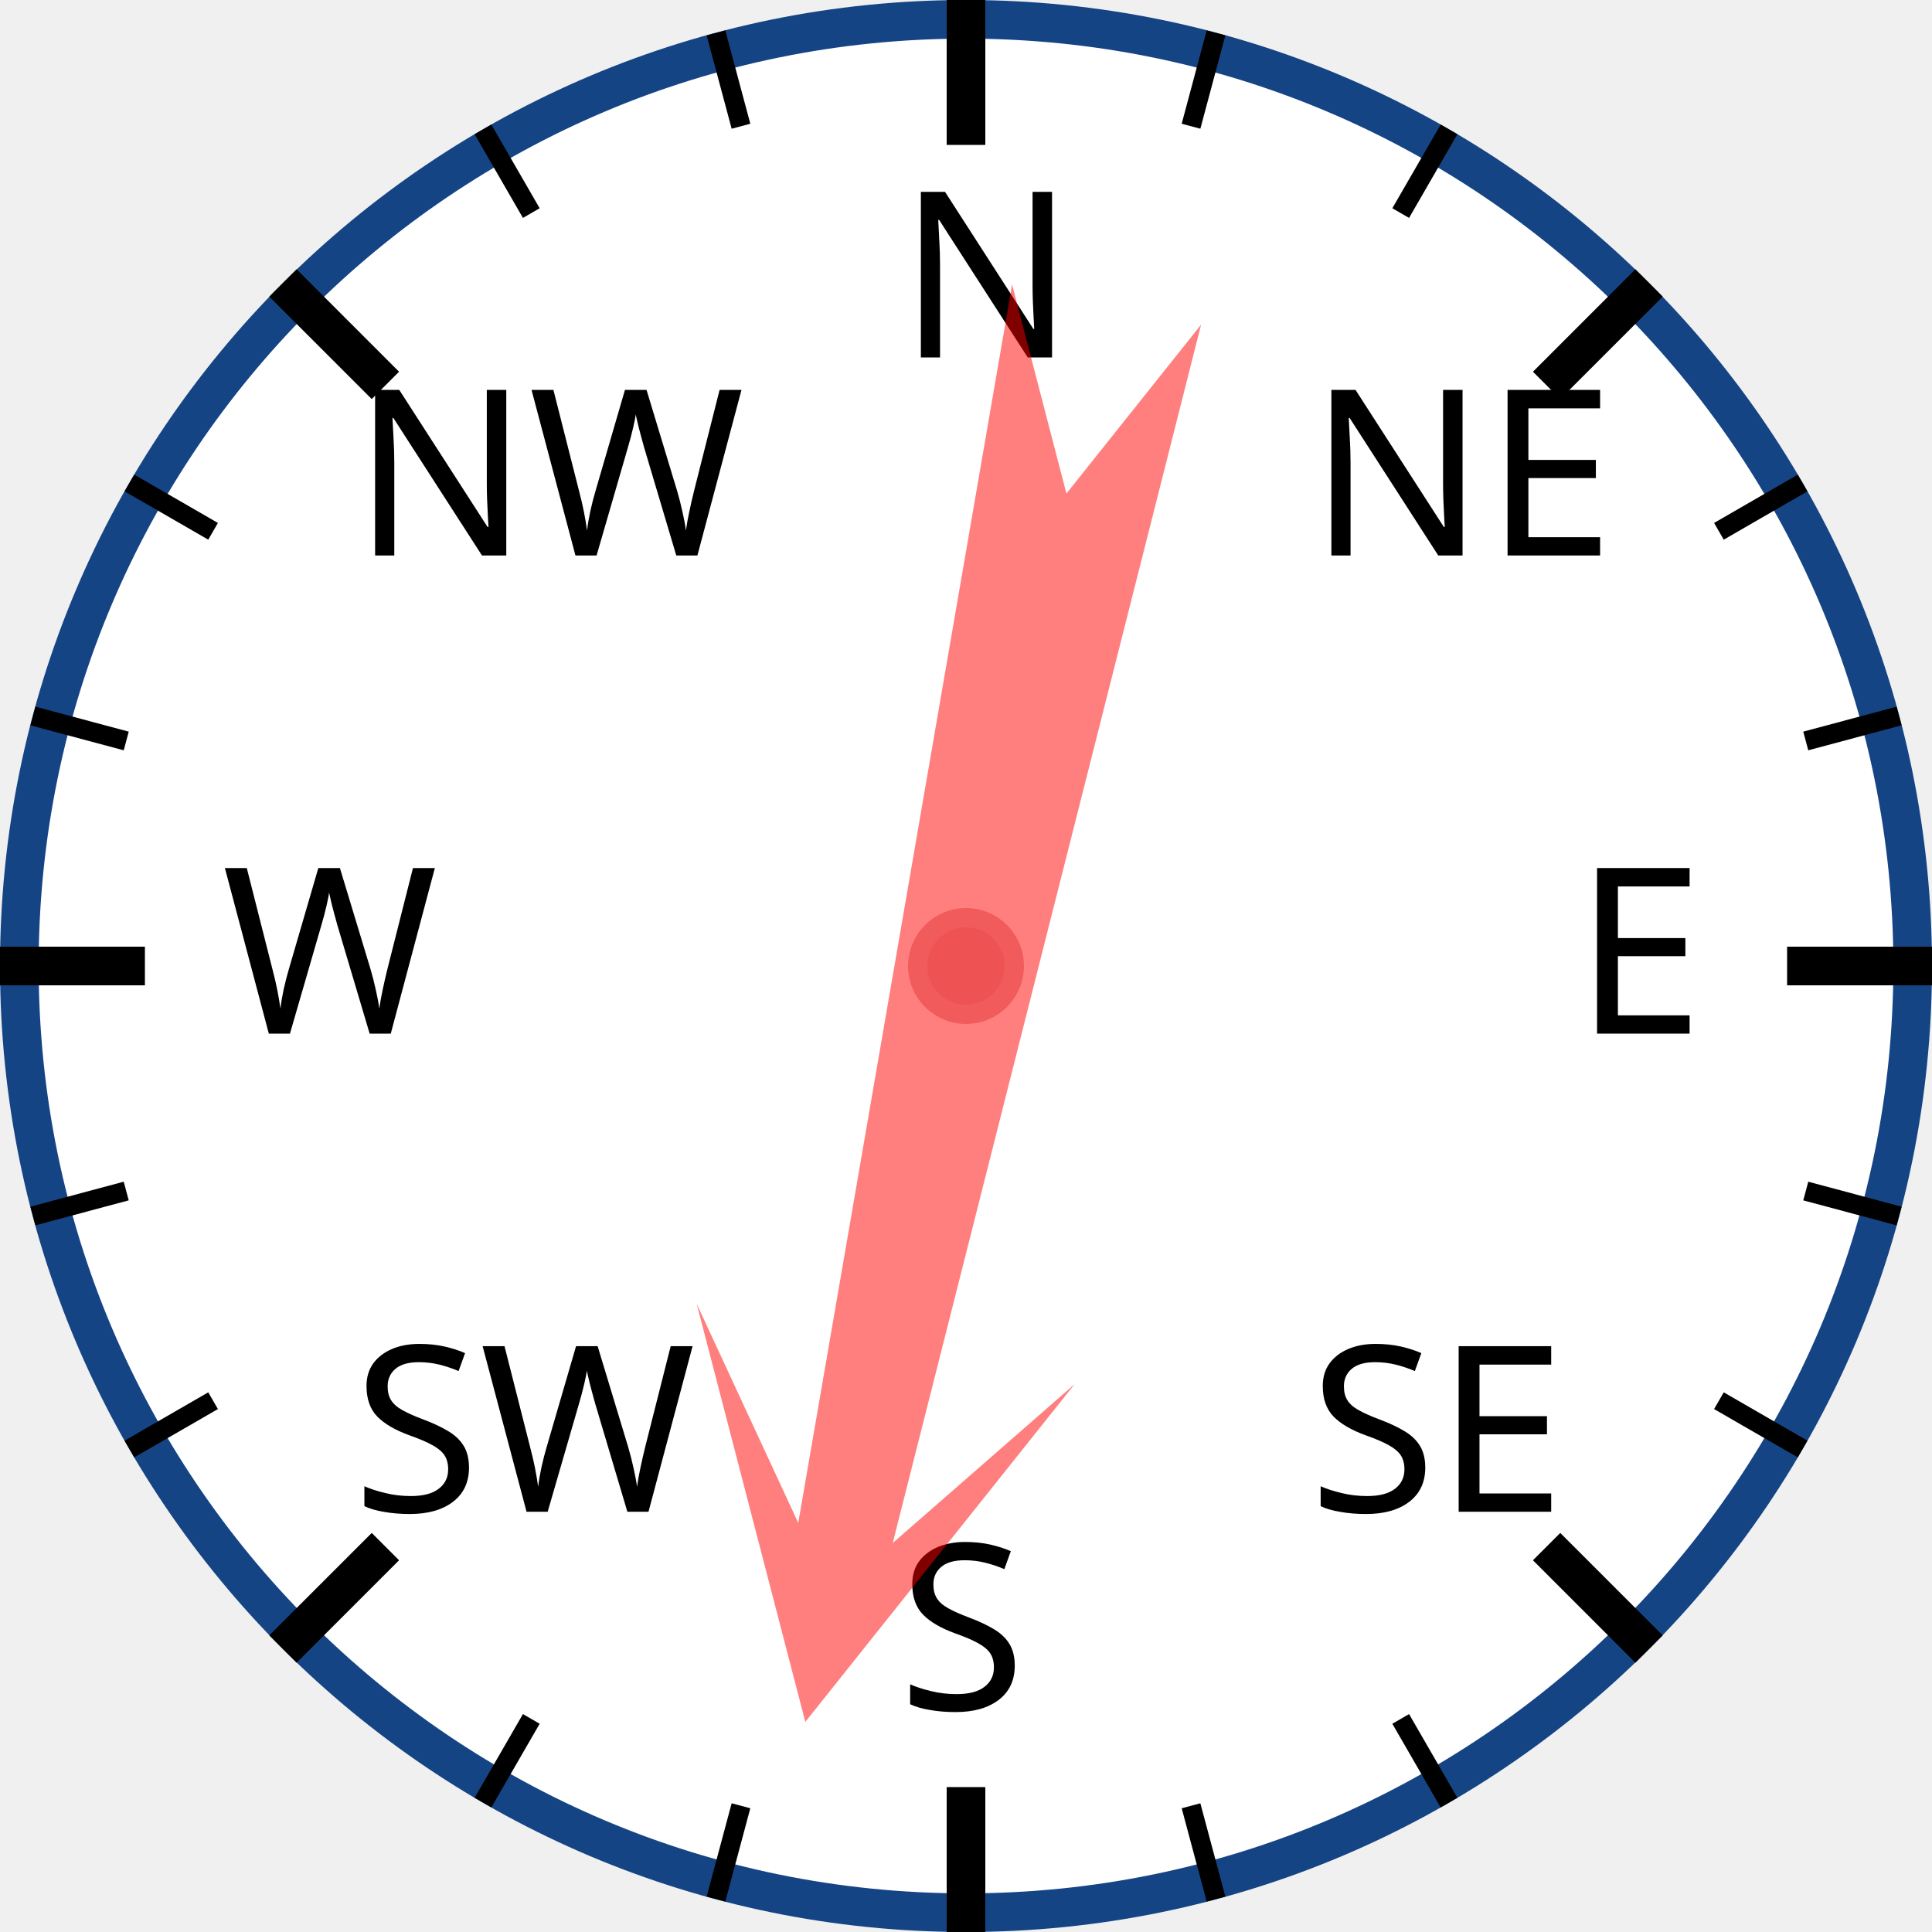
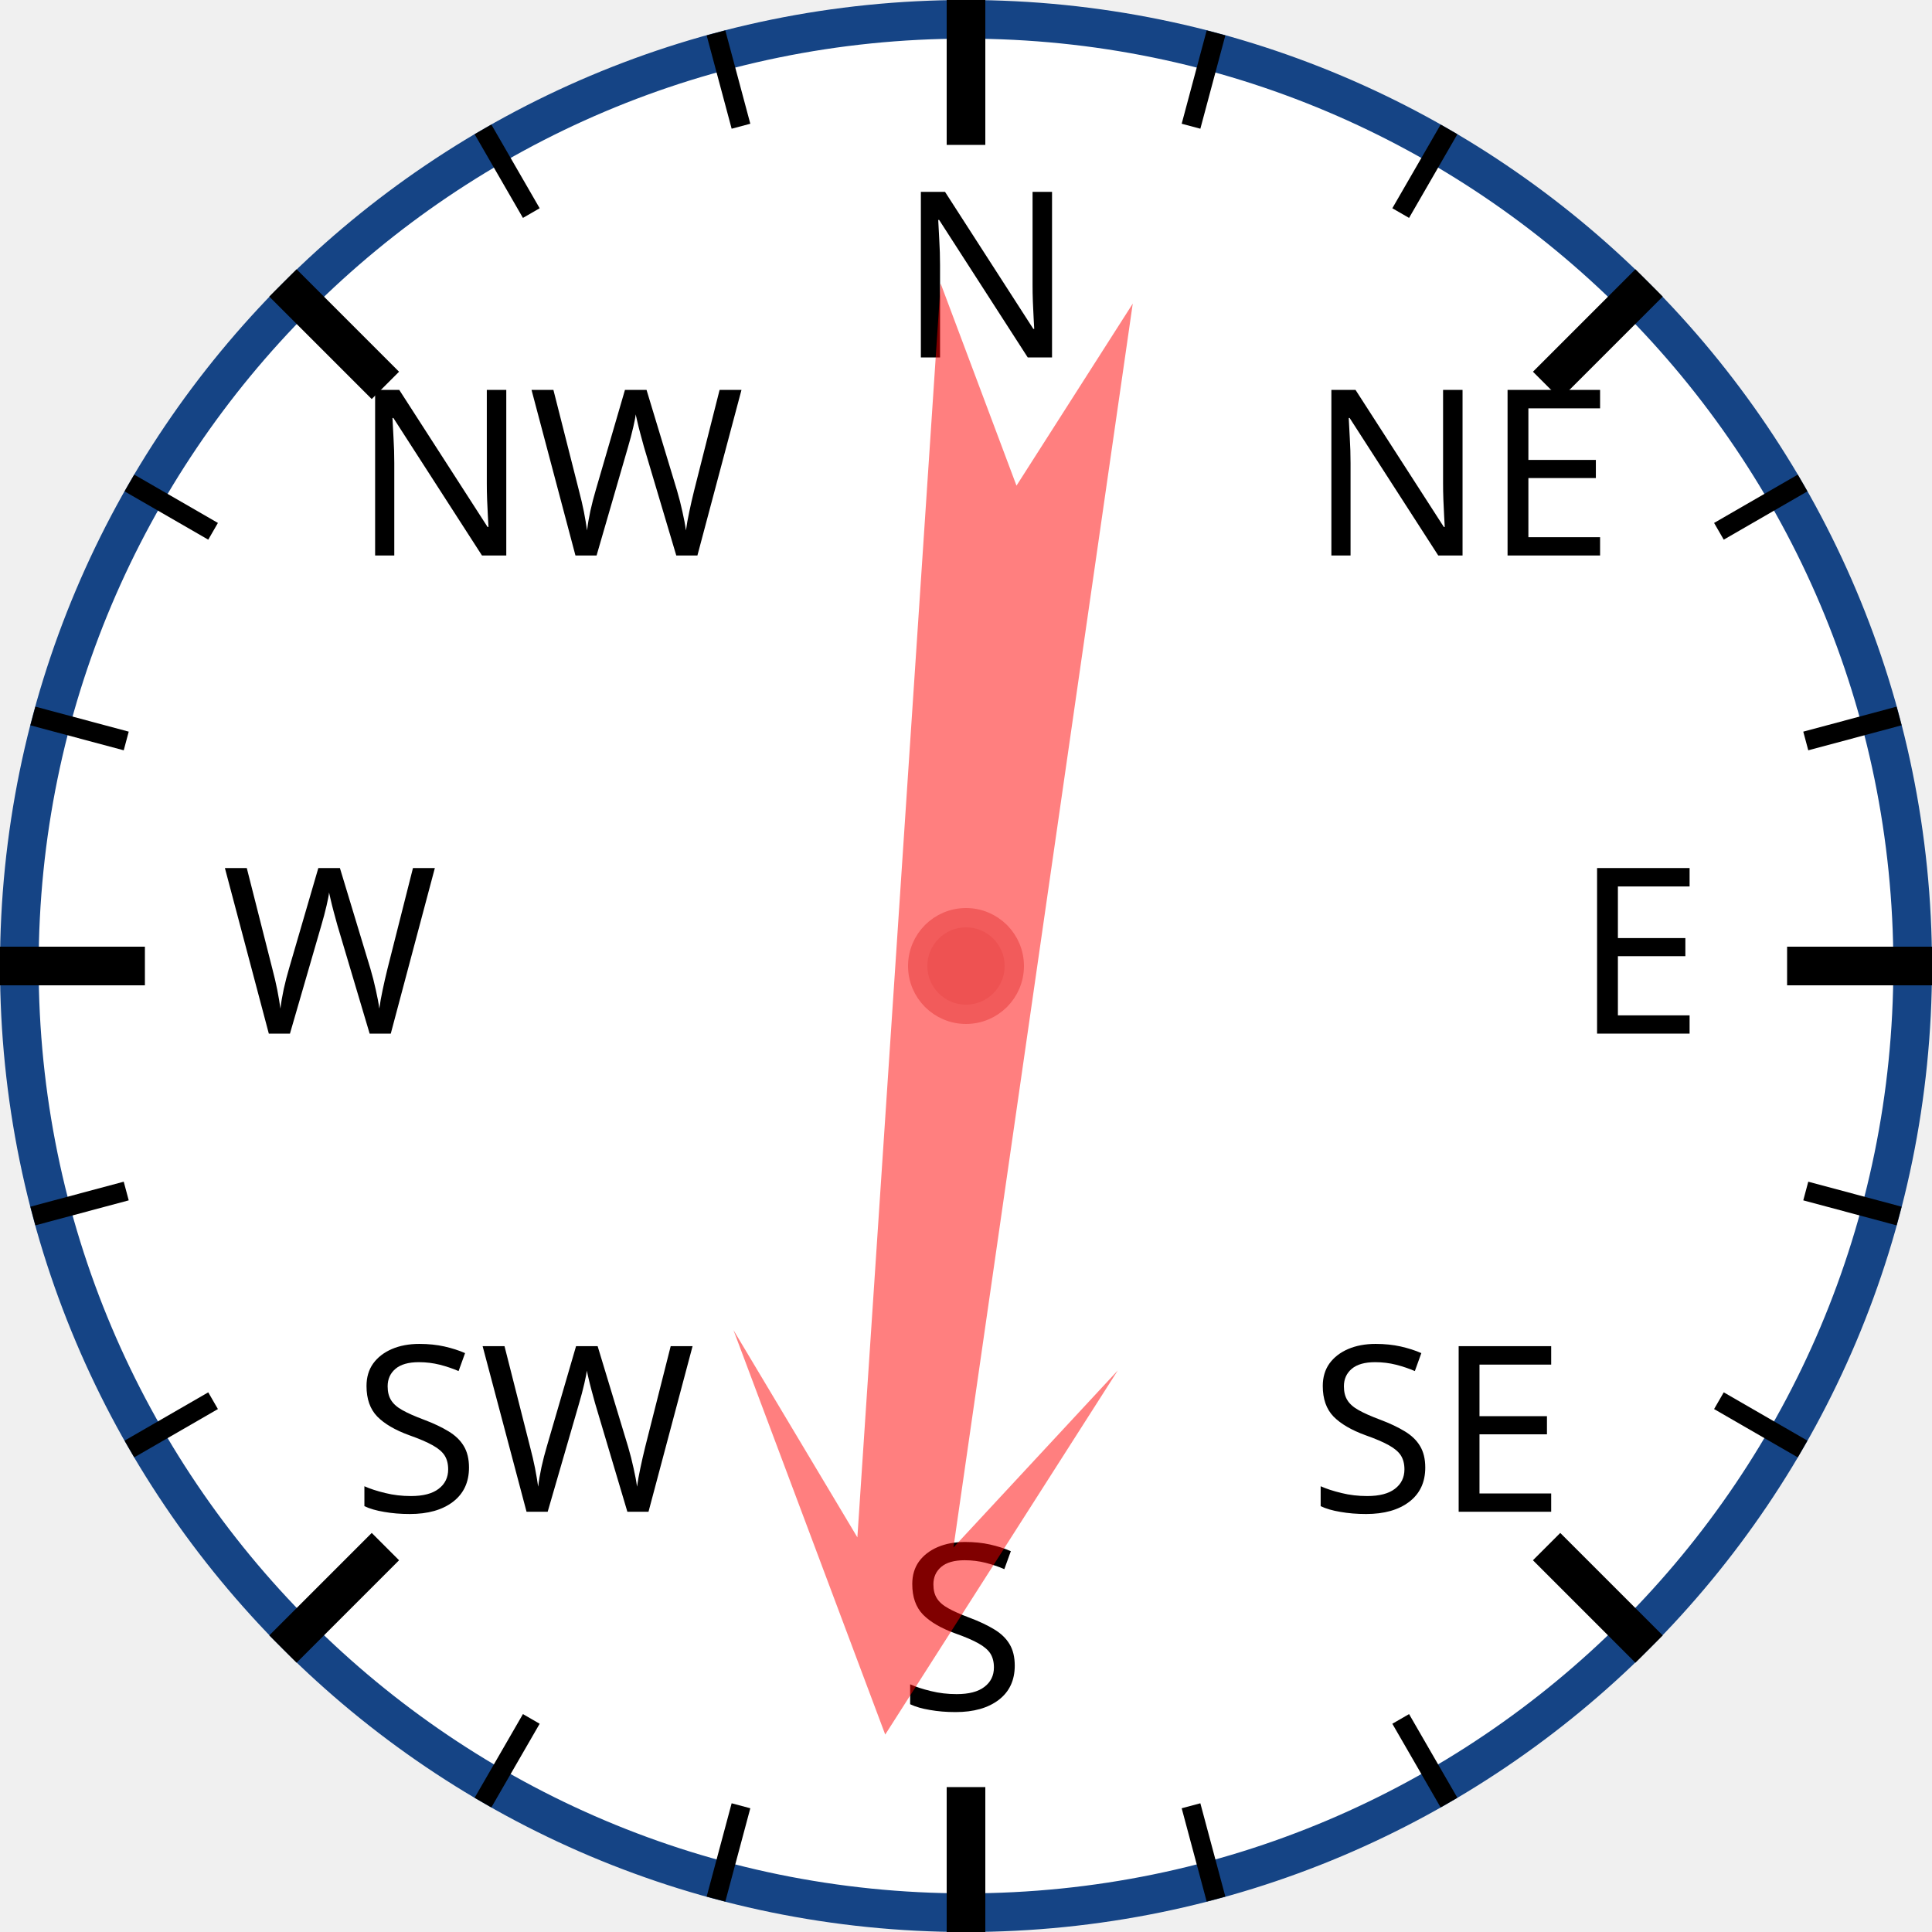
<svg xmlns="http://www.w3.org/2000/svg" width="120px" height="120px" viewBox="0 0 200 200">
  <circle cx="100" cy="100" r="98" style="fill: white; stroke: #154485; stroke-width: 4;" />
  <text x="93.0" y="37.0" style="font-family: sans-serif; font-size: 18pt;">N</text>
  <line x1="100.0" y1="0.0" x2="100.0" y2="15.0" style="stroke: black; stroke-width: 4;" />
  <line x1="74.118" y1="3.407" x2="76.706" y2="13.067" style="stroke: black; stroke-width: 2;" />
  <line x1="50" y1="13.397" x2="55" y2="22.058" style="stroke: black; stroke-width: 2;" />
  <text x="36.503" y="57.503" style="font-family: sans-serif; font-size: 18pt;">NW</text>
  <line x1="29.289" y1="29.289" x2="39.896" y2="39.896" style="stroke: black; stroke-width: 4;" />
  <line x1="13.397" y1="50" x2="22.058" y2="55" style="stroke: black; stroke-width: 2;" />
  <line x1="3.407" y1="74.118" x2="13.067" y2="76.706" style="stroke: black; stroke-width: 2;" />
  <text x="23.0" y="107.0" style="font-family: sans-serif; font-size: 18pt;">W</text>
  <line x1="0.0" y1="100.0" x2="15.0" y2="100.0" style="stroke: black; stroke-width: 4;" />
  <line x1="3.407" y1="125.882" x2="13.067" y2="123.294" style="stroke: black; stroke-width: 2;" />
  <line x1="13.397" y1="150" x2="22.058" y2="145" style="stroke: black; stroke-width: 2;" />
  <text x="36.503" y="156.497" style="font-family: sans-serif; font-size: 18pt;">SW</text>
  <line x1="29.289" y1="170.711" x2="39.896" y2="160.104" style="stroke: black; stroke-width: 4;" />
  <line x1="50" y1="186.603" x2="55" y2="177.942" style="stroke: black; stroke-width: 2;" />
  <line x1="74.118" y1="196.593" x2="76.706" y2="186.933" style="stroke: black; stroke-width: 2;" />
  <text x="93" y="177.0" style="font-family: sans-serif; font-size: 18pt;">S</text>
  <line x1="100" y1="200.0" x2="100" y2="185.0" style="stroke: black; stroke-width: 4;" />
  <line x1="125.882" y1="196.593" x2="123.294" y2="186.933" style="stroke: black; stroke-width: 2;" />
  <line x1="150.0" y1="186.603" x2="145.0" y2="177.942" style="stroke: black; stroke-width: 2;" />
  <text x="135.497" y="156.497" style="font-family: sans-serif; font-size: 18pt;">SE</text>
  <line x1="170.711" y1="170.711" x2="160.104" y2="160.104" style="stroke: black; stroke-width: 4;" />
  <line x1="186.603" y1="150" x2="177.942" y2="145" style="stroke: black; stroke-width: 2;" />
  <line x1="196.593" y1="125.882" x2="186.933" y2="123.294" style="stroke: black; stroke-width: 2;" />
  <text x="163.0" y="107" style="font-family: sans-serif; font-size: 18pt;">E</text>
  <line x1="200.0" y1="100" x2="185.0" y2="100" style="stroke: black; stroke-width: 4;" />
  <line x1="196.593" y1="74.118" x2="186.933" y2="76.706" style="stroke: black; stroke-width: 2;" />
  <line x1="186.603" y1="50" x2="177.942" y2="55" style="stroke: black; stroke-width: 2;" />
  <text x="135.497" y="57.503" style="font-family: sans-serif; font-size: 18pt;">NE</text>
  <line x1="170.711" y1="29.289" x2="160.104" y2="39.896" style="stroke: black; stroke-width: 4;" />
  <line x1="150" y1="13.397" x2="145" y2="22.058" style="stroke: black; stroke-width: 2;" />
  <line x1="125.882" y1="3.407" x2="123.294" y2="13.067" style="stroke: black; stroke-width: 2;" />
-   <polygon points="100 20 120 60 105 40 110 170 100 150 90 170 95 40 80 60" style="fill: red; fill-opacity: 0.5;" transform="rotate(192,100,100)" />
+   <polygon points="100 20 120 60 105 40 110 170 100 150 90 170 95 40 80 60" style="fill: red; fill-opacity: 0.5;" transform="rotate(186,100,100)" />
  <circle cx="100" cy="100" r="5" style="fill: #EE5252; stroke: #F25B5B; stroke-width: 2;" />
</svg>
